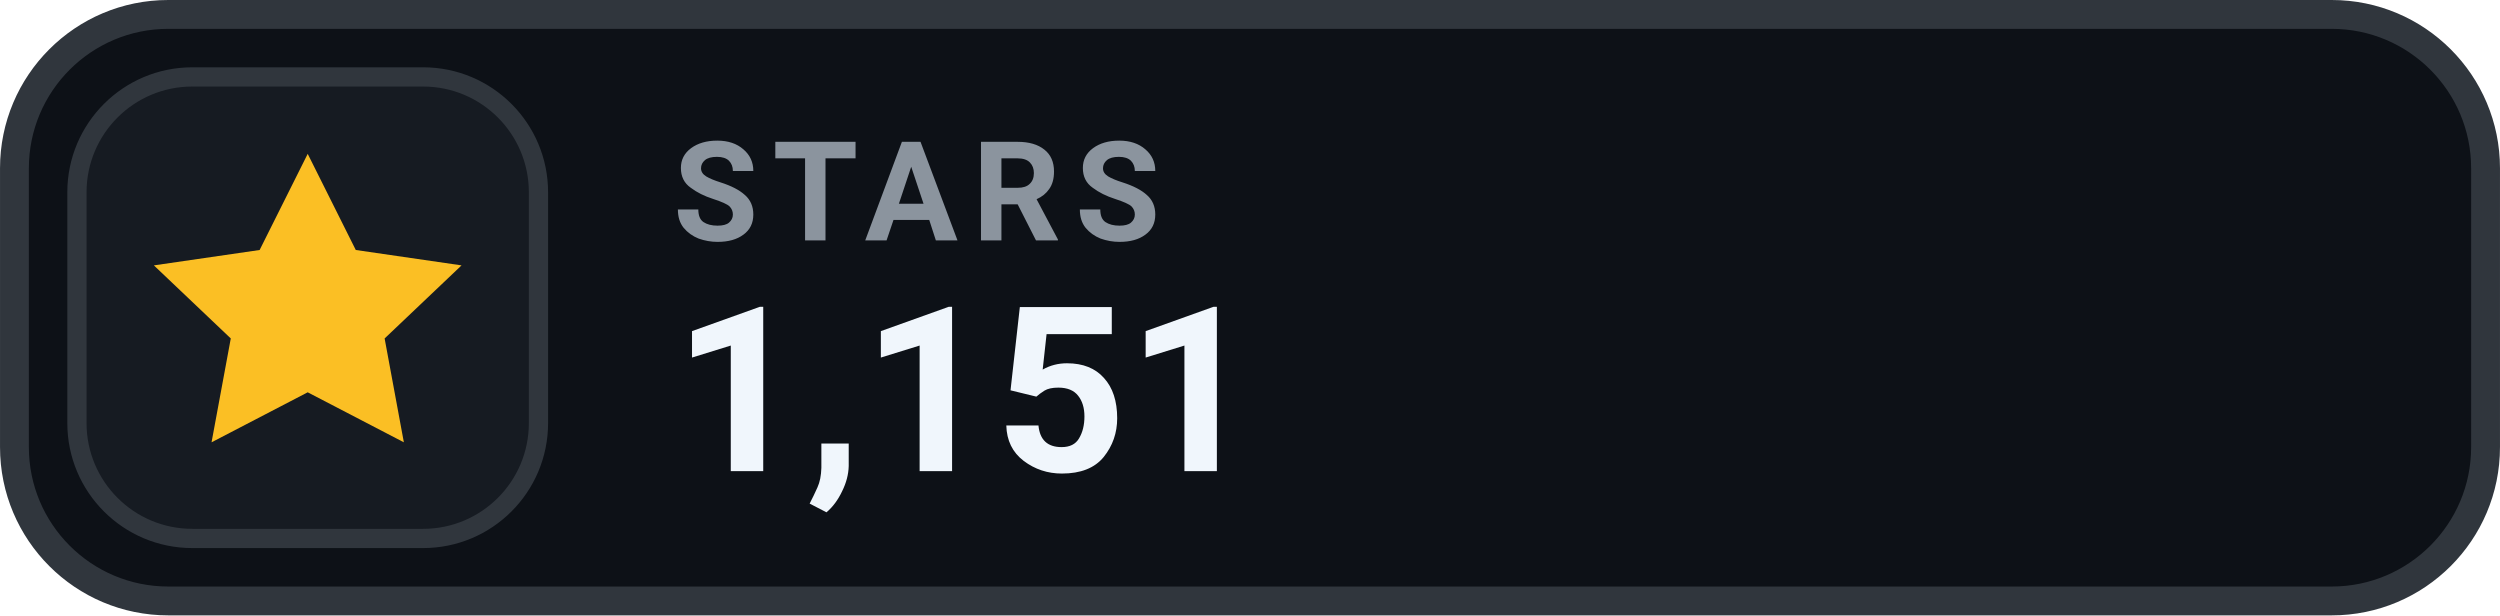
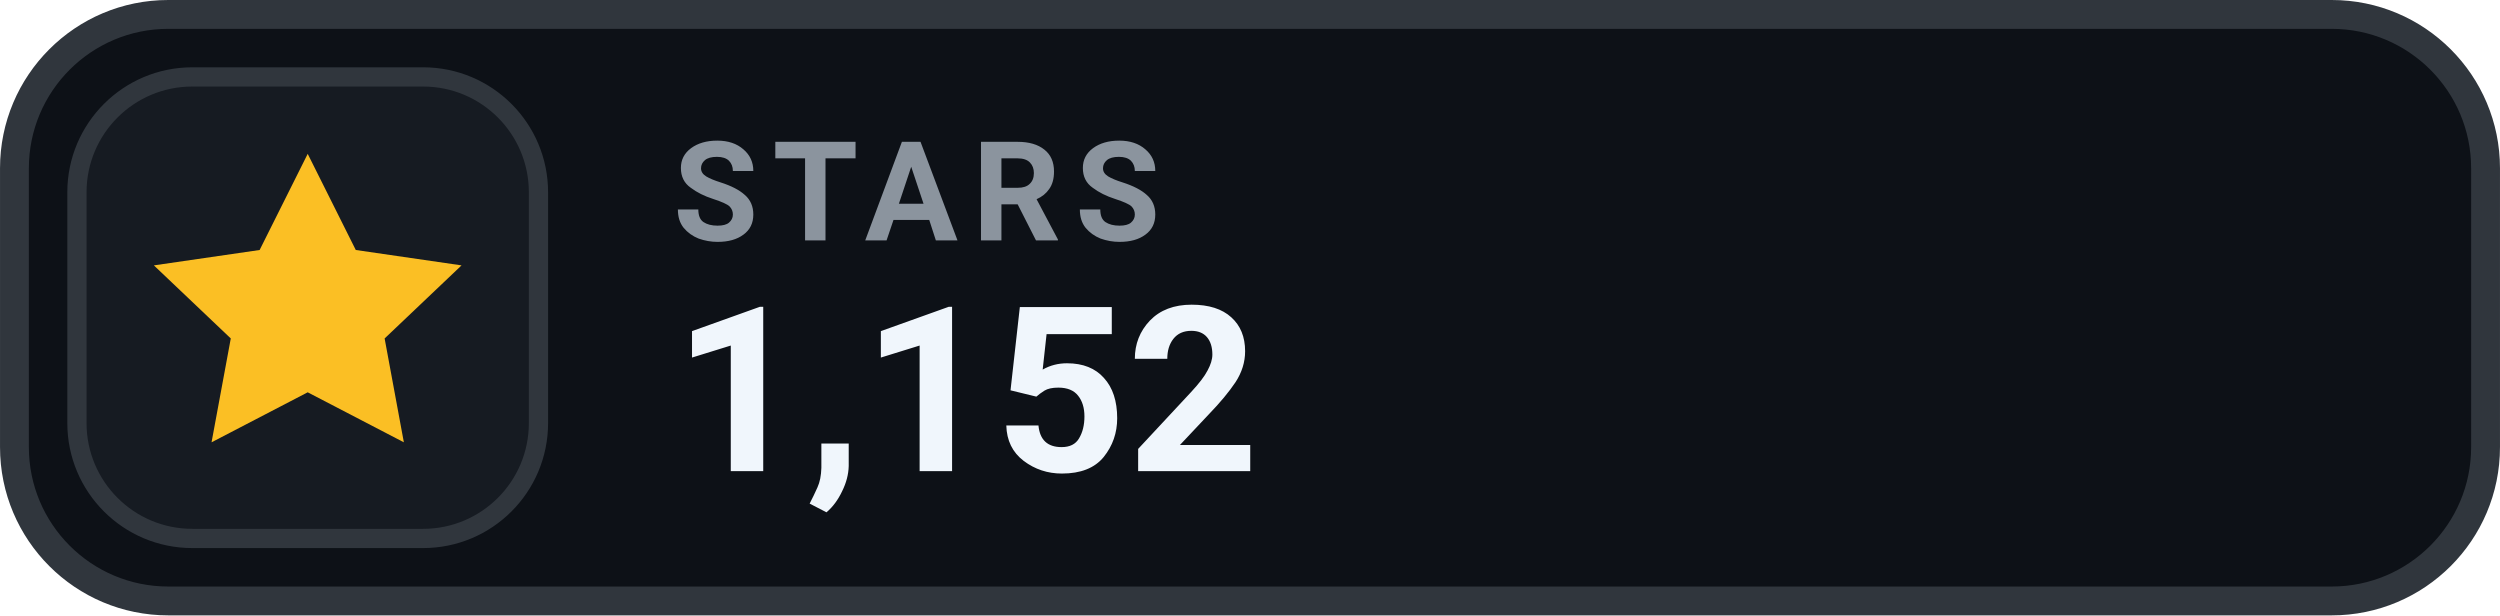
- <svg xmlns="http://www.w3.org/2000/svg" width="126" height="31.015" viewBox="0 0 130 32" role="img" aria-label="STARS 1,151">
+ <svg xmlns="http://www.w3.org/2000/svg" width="126" height="31.015" viewBox="0 0 130 32" role="img" aria-label="STARS 1,152">
  <rect x=".75" y=".75" width="128.5" height="30.5" rx="8" fill="#0D1117" stroke="#30363D" stroke-width="1.5" />
  <rect x="4" y="4" width="24" height="24" rx="6" fill="#161B22" stroke="#30363D" stroke-width="1" />
  <g transform="translate(16 16)" style="color:#FBBF24;">
    <path d="M0 -8 l2.5 5 5.5 .8 -4 3.8 1 5.4 -5 -2.6 -5 2.6 1 -5.4 -4 -3.8 5.5 -.8 Z" fill="currentColor" />
  </g>
  <text x="35" y="12.5" fill="#8B949E" font-family="-apple-system,BlinkMacSystemFont,'Segoe UI',Roboto,Helvetica,Arial,sans-serif" font-size="7.2" font-weight="700" letter-spacing=".75">STARS</text>
-   <text x="35" y="24.5" fill="#F0F6FC" font-family="-apple-system,BlinkMacSystemFont,'Segoe UI',Roboto,Helvetica,Arial,sans-serif" font-size="12" font-weight="700">1,151</text>
+   <text x="35" y="24.5" fill="#F0F6FC" font-family="-apple-system,BlinkMacSystemFont,'Segoe UI',Roboto,Helvetica,Arial,sans-serif" font-size="12" font-weight="700">1,152</text>
</svg>
